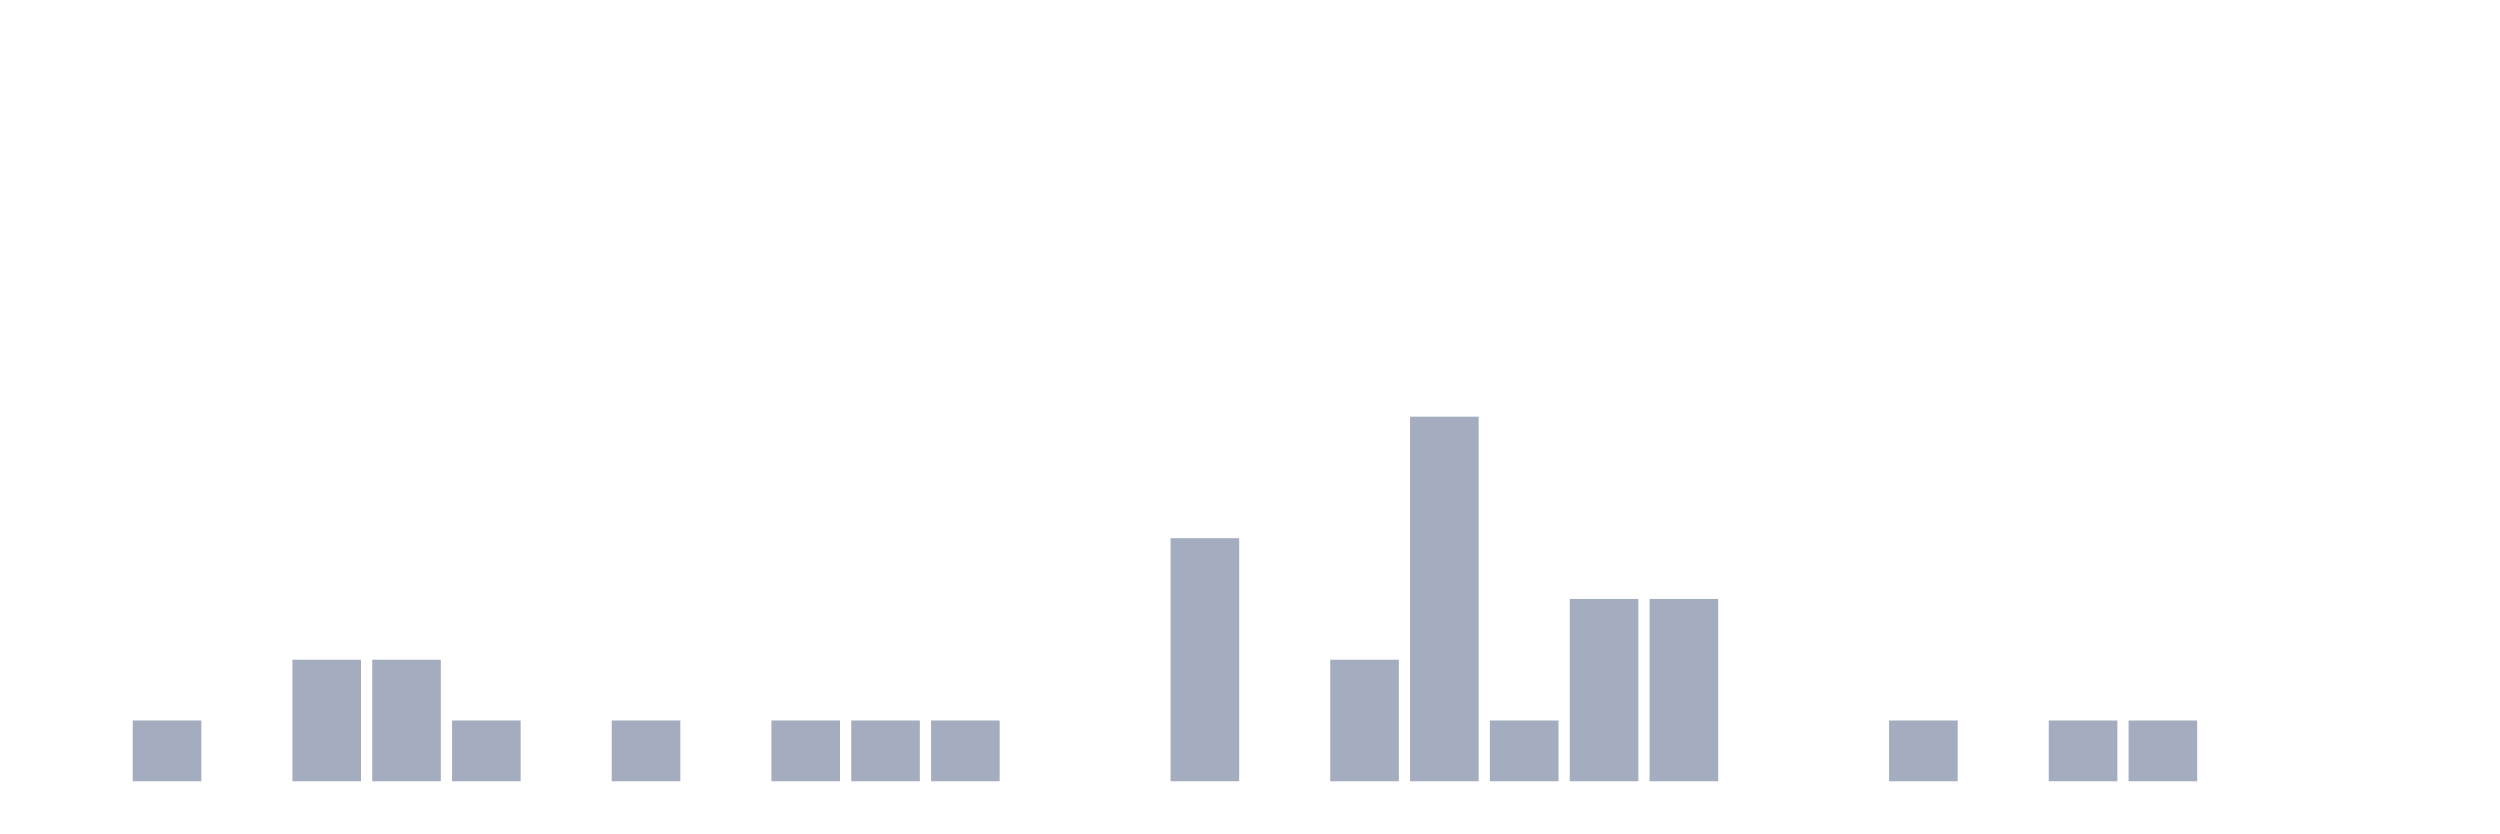
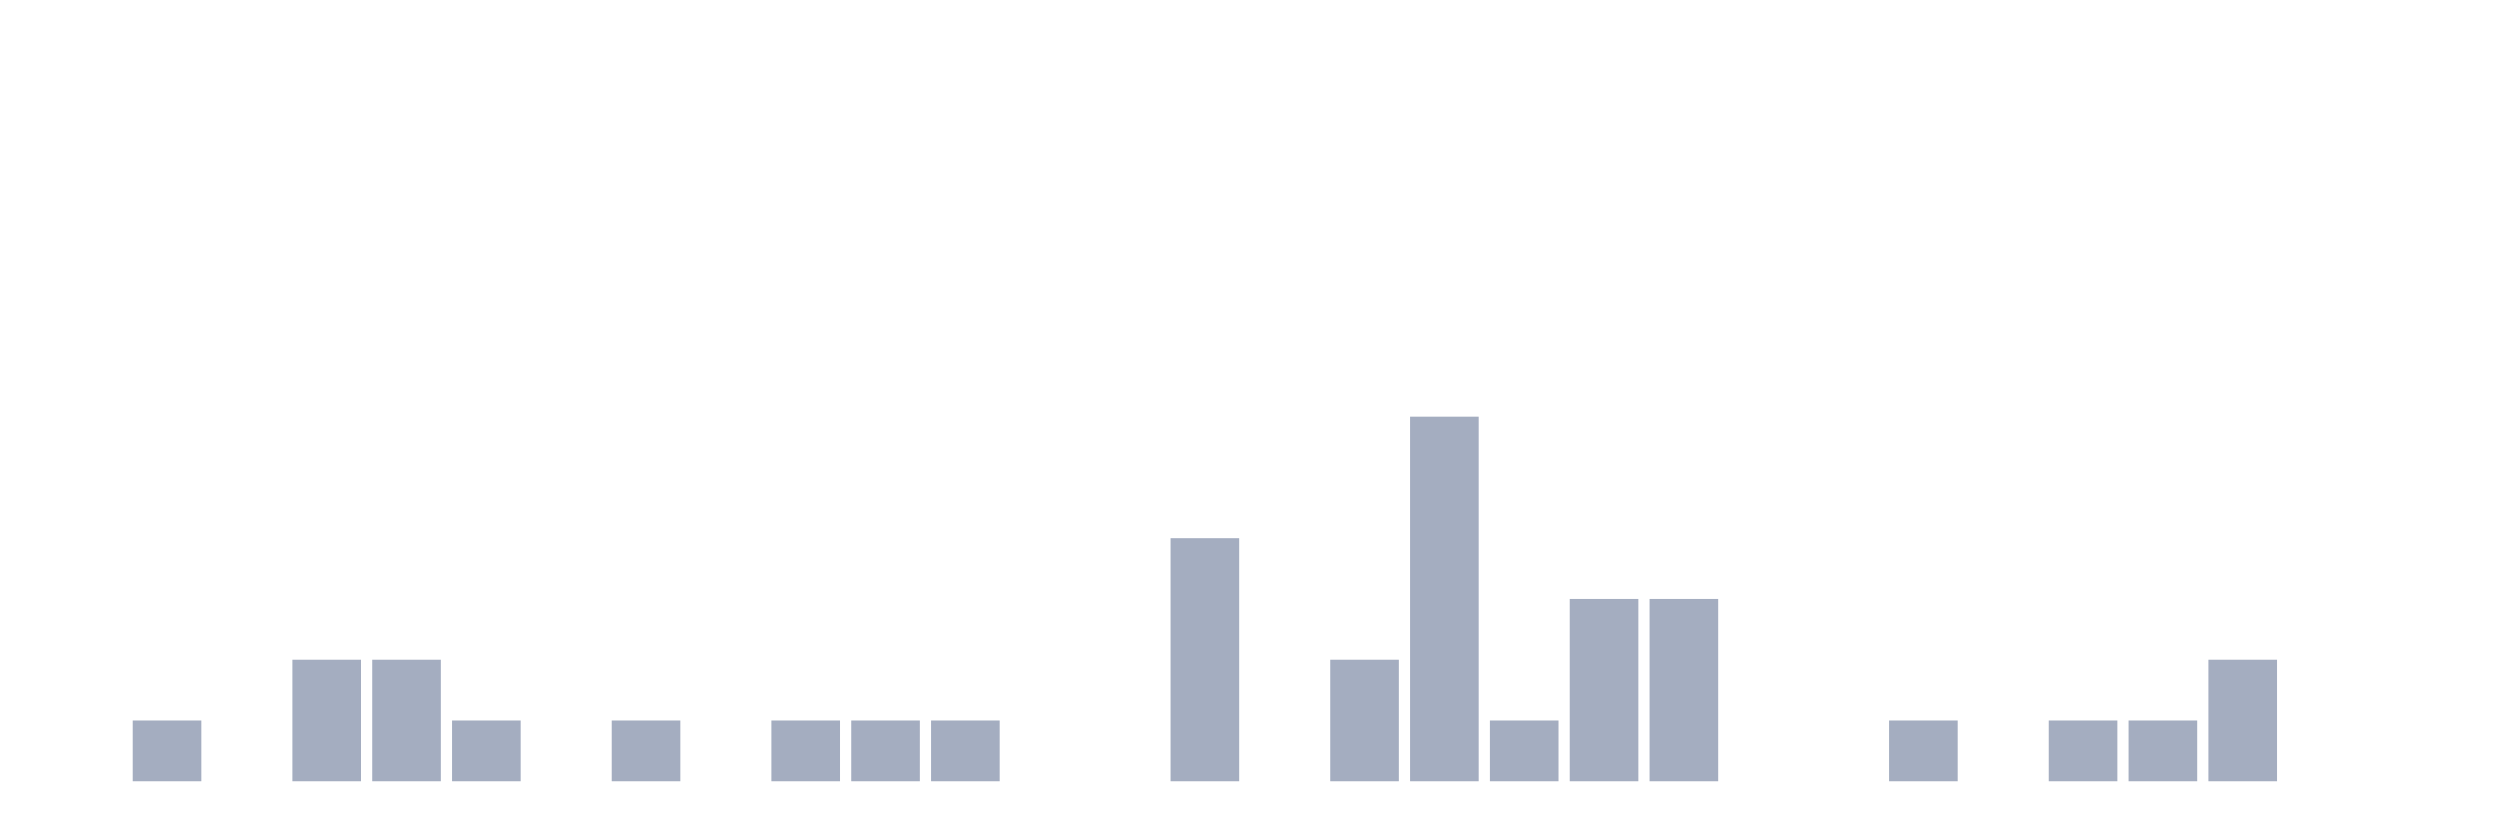
<svg xmlns="http://www.w3.org/2000/svg" viewBox="0 0 480 160">
  <g transform="translate(10,10)">
    <rect class="bar" x="0.153" width="13.175" y="140" height="0" fill="rgb(164,173,192)" />
    <rect class="bar" x="15.482" width="13.175" y="128.333" height="11.667" fill="rgb(164,173,192)" />
    <rect class="bar" x="30.81" width="13.175" y="140" height="0" fill="rgb(164,173,192)" />
    <rect class="bar" x="46.138" width="13.175" y="116.667" height="23.333" fill="rgb(164,173,192)" />
    <rect class="bar" x="61.466" width="13.175" y="116.667" height="23.333" fill="rgb(164,173,192)" />
    <rect class="bar" x="76.794" width="13.175" y="128.333" height="11.667" fill="rgb(164,173,192)" />
    <rect class="bar" x="92.123" width="13.175" y="140" height="0" fill="rgb(164,173,192)" />
    <rect class="bar" x="107.451" width="13.175" y="128.333" height="11.667" fill="rgb(164,173,192)" />
    <rect class="bar" x="122.779" width="13.175" y="140" height="0" fill="rgb(164,173,192)" />
    <rect class="bar" x="138.107" width="13.175" y="128.333" height="11.667" fill="rgb(164,173,192)" />
    <rect class="bar" x="153.436" width="13.175" y="128.333" height="11.667" fill="rgb(164,173,192)" />
    <rect class="bar" x="168.764" width="13.175" y="128.333" height="11.667" fill="rgb(164,173,192)" />
    <rect class="bar" x="184.092" width="13.175" y="140" height="0" fill="rgb(164,173,192)" />
    <rect class="bar" x="199.42" width="13.175" y="140" height="0" fill="rgb(164,173,192)" />
    <rect class="bar" x="214.748" width="13.175" y="93.333" height="46.667" fill="rgb(164,173,192)" />
    <rect class="bar" x="230.077" width="13.175" y="140" height="0" fill="rgb(164,173,192)" />
    <rect class="bar" x="245.405" width="13.175" y="116.667" height="23.333" fill="rgb(164,173,192)" />
    <rect class="bar" x="260.733" width="13.175" y="70" height="70" fill="rgb(164,173,192)" />
    <rect class="bar" x="276.061" width="13.175" y="128.333" height="11.667" fill="rgb(164,173,192)" />
    <rect class="bar" x="291.39" width="13.175" y="105" height="35" fill="rgb(164,173,192)" />
    <rect class="bar" x="306.718" width="13.175" y="105" height="35" fill="rgb(164,173,192)" />
    <rect class="bar" x="322.046" width="13.175" y="140" height="0" fill="rgb(164,173,192)" />
    <rect class="bar" x="337.374" width="13.175" y="140" height="0" fill="rgb(164,173,192)" />
    <rect class="bar" x="352.702" width="13.175" y="128.333" height="11.667" fill="rgb(164,173,192)" />
    <rect class="bar" x="368.031" width="13.175" y="140" height="0" fill="rgb(164,173,192)" />
    <rect class="bar" x="383.359" width="13.175" y="128.333" height="11.667" fill="rgb(164,173,192)" />
    <rect class="bar" x="398.687" width="13.175" y="128.333" height="11.667" fill="rgb(164,173,192)" />
-     <rect class="bar" x="414.015" width="13.175" y="140" height="0" fill="rgb(164,173,192)" />
+     <rect class="bar" x="414.015" width="13.175" y="116.667" height="23.333" fill="rgb(164,173,192)" />
    <rect class="bar" x="429.344" width="13.175" y="140" height="0" fill="rgb(164,173,192)" />
    <rect class="bar" x="444.672" width="13.175" y="140" height="0" fill="rgb(164,173,192)" />
  </g>
</svg>
